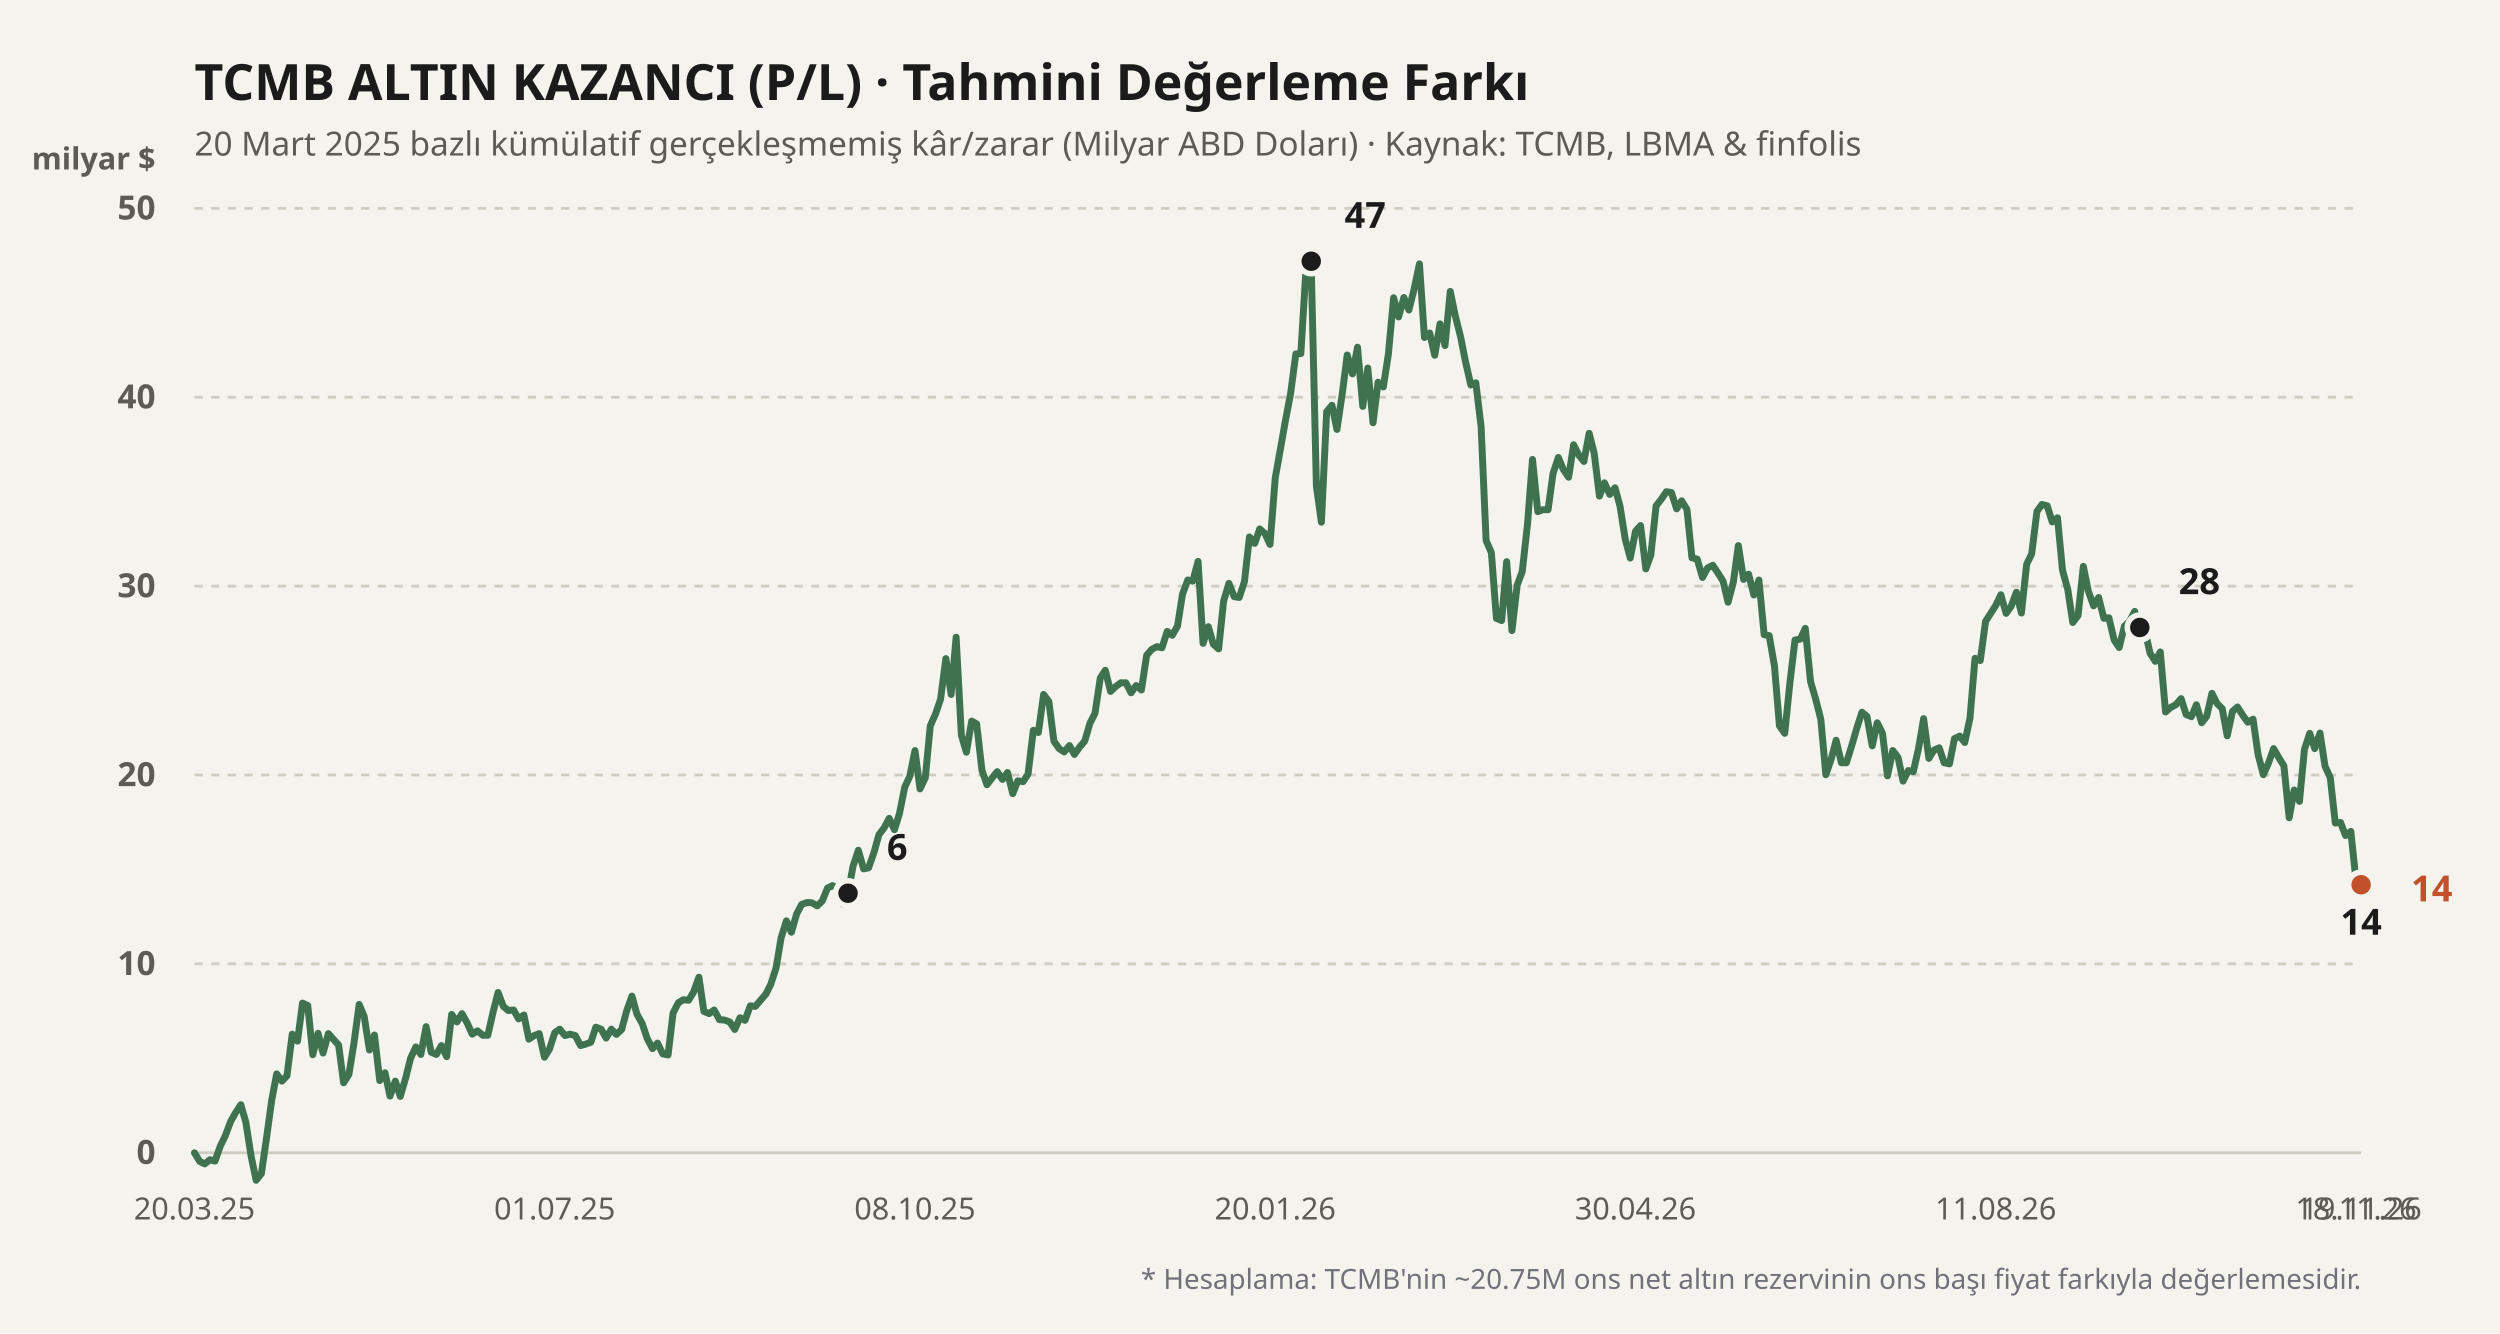
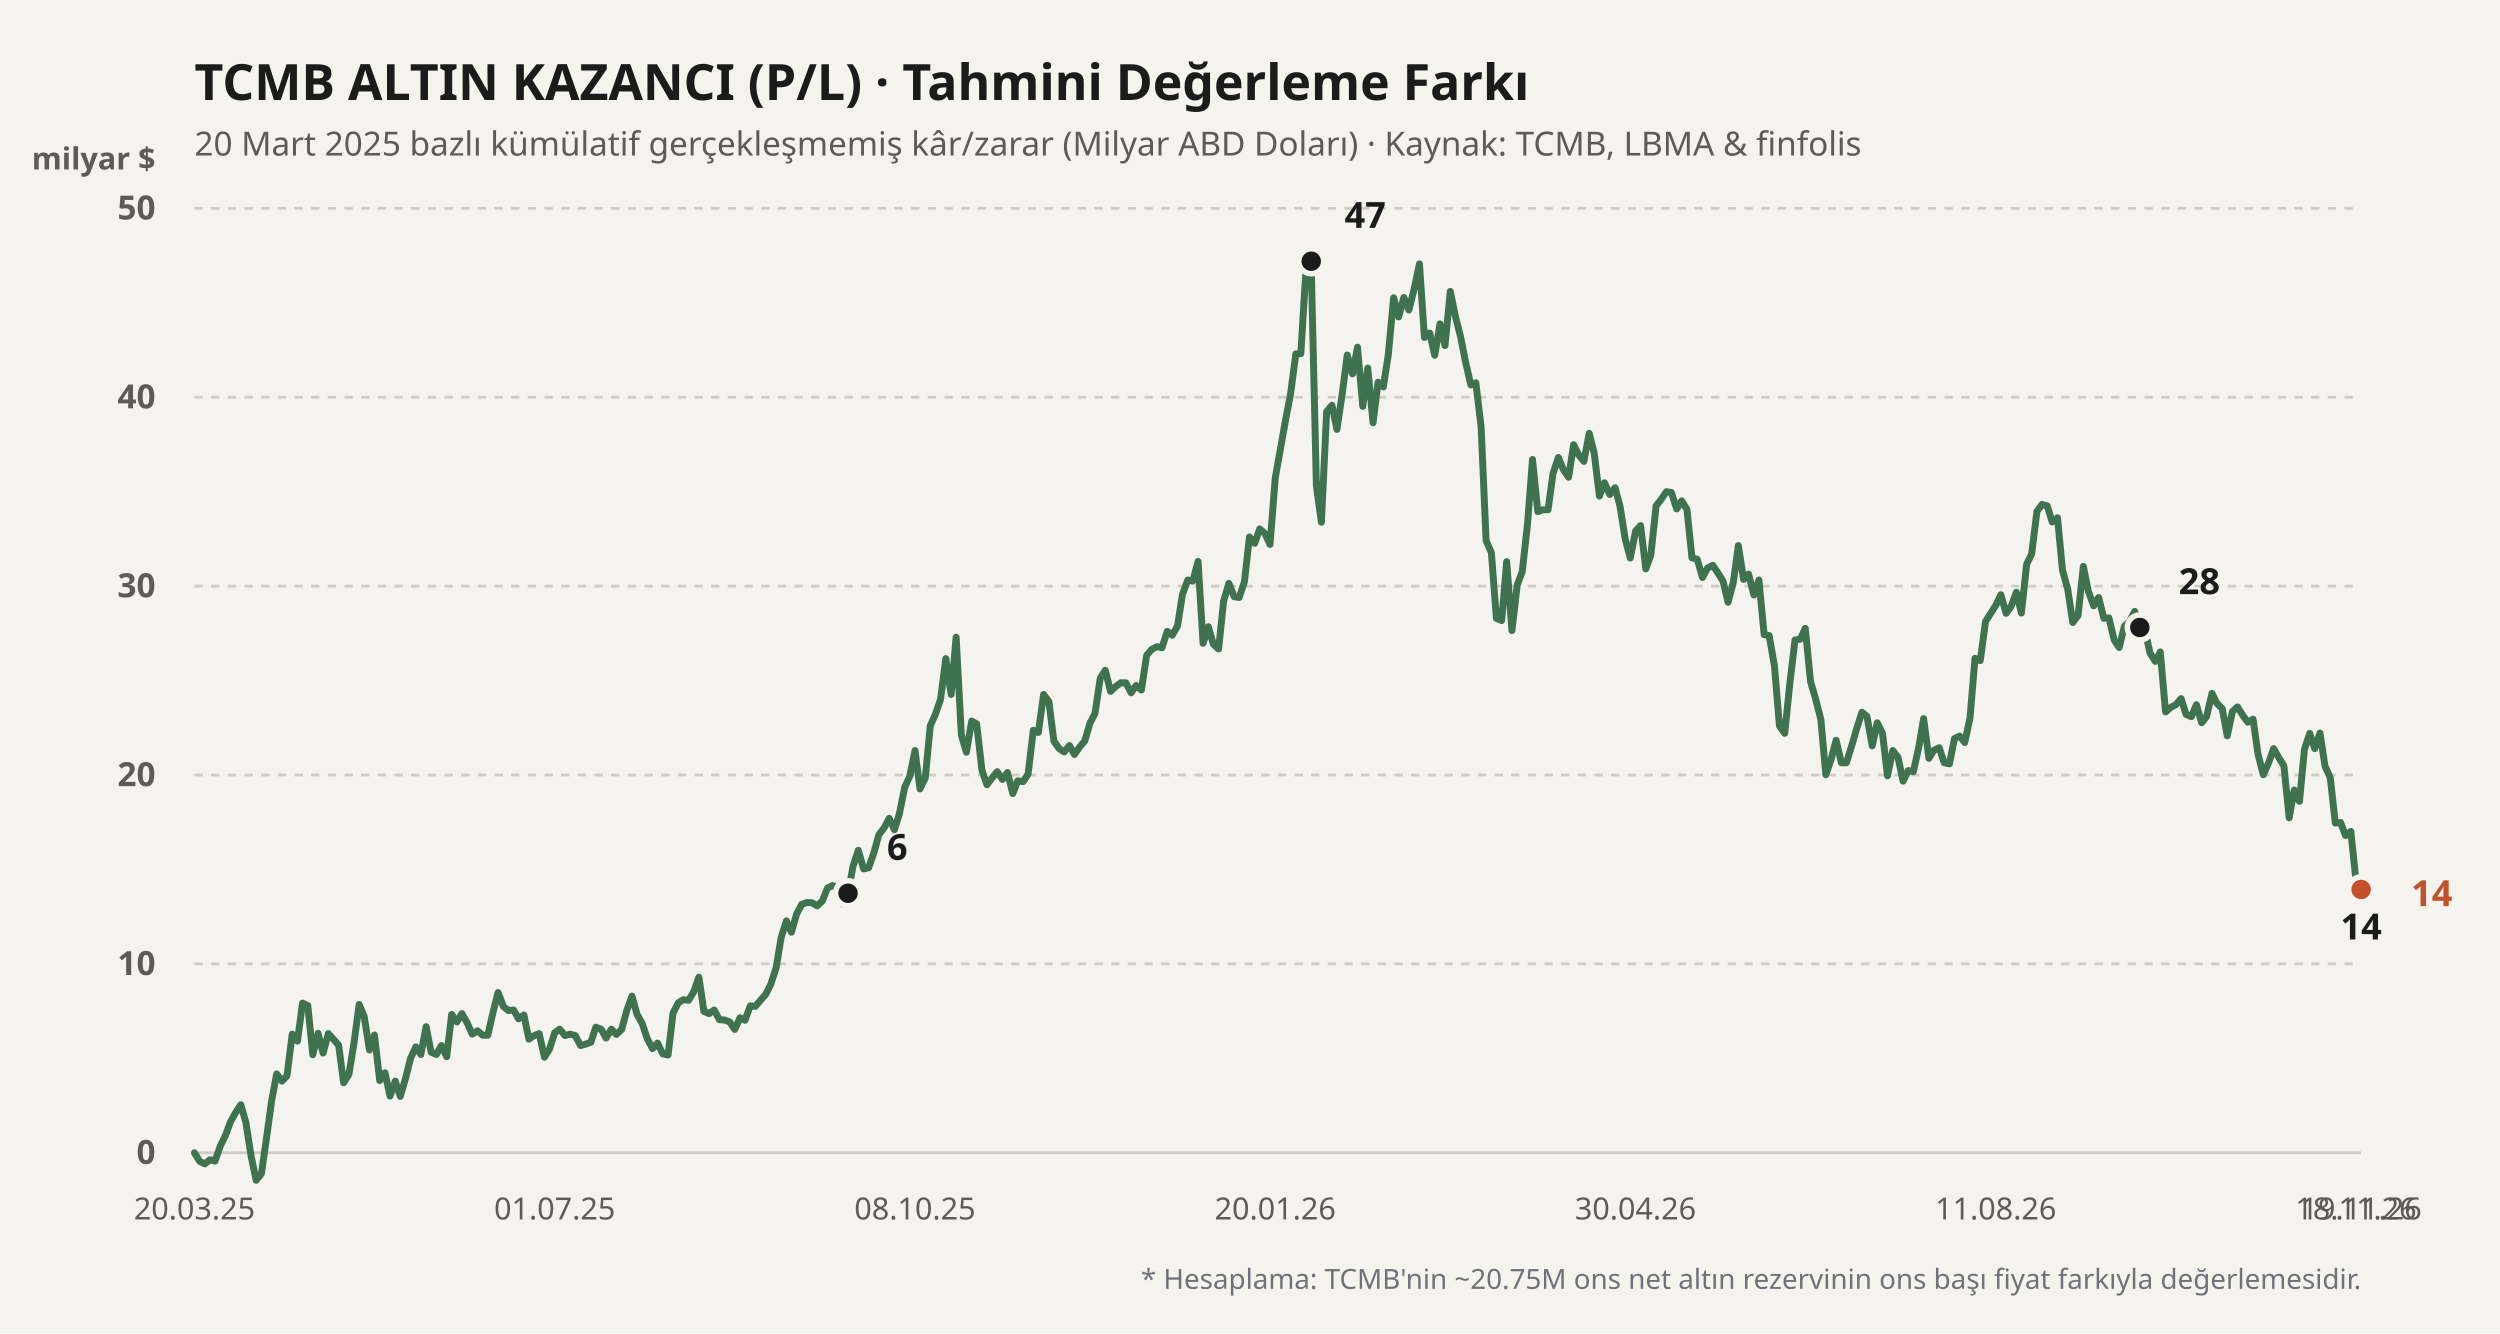
<svg xmlns="http://www.w3.org/2000/svg" viewBox="0 0 900 480" width="100%" height="100%">
  <rect width="900" height="480" fill="#f4f3ee" />
  <text x="70" y="36" fill="#1b1b1b" font-size="18" font-weight="700" font-family="'Bricolage Grotesque', system-ui, sans-serif">
    TCMB ALTIN KAZANCI (P/L) · Tahmini Değerleme Farkı
  </text>
  <text x="70" y="56" fill="#5d5b55" font-size="12" font-family="'Bricolage Grotesque', system-ui, sans-serif">
    20 Mart 2025 bazlı kümülatif gerçekleşmemiş kâr/zarar (Milyar ABD Doları) · Kaynak: TCMB, LBMA &amp; finfolis
  </text>
  <text x="56" y="61" fill="#5d5b55" font-size="11" font-weight="600" font-family="'Bricolage Grotesque', system-ui, sans-serif" text-anchor="end">milyar $</text>
  <line x1="70" y1="415" x2="850" y2="415" stroke="#cfccc2" stroke-width="1" stroke-dasharray="none" />
  <text x="56" y="419" fill="#5d5b55" font-size="12" font-family="'Bricolage Grotesque', system-ui, sans-serif" text-anchor="end" font-weight="600">0</text>
  <line x1="70" y1="347" x2="850" y2="347" stroke="#cfccc2" stroke-width="1" stroke-dasharray="3,3" />
  <text x="56" y="351" fill="#5d5b55" font-size="12" font-family="'Bricolage Grotesque', system-ui, sans-serif" text-anchor="end" font-weight="600">10</text>
  <line x1="70" y1="279" x2="850" y2="279" stroke="#cfccc2" stroke-width="1" stroke-dasharray="3,3" />
  <text x="56" y="283" fill="#5d5b55" font-size="12" font-family="'Bricolage Grotesque', system-ui, sans-serif" text-anchor="end" font-weight="600">20</text>
  <line x1="70" y1="211" x2="850" y2="211" stroke="#cfccc2" stroke-width="1" stroke-dasharray="3,3" />
  <text x="56" y="215" fill="#5d5b55" font-size="12" font-family="'Bricolage Grotesque', system-ui, sans-serif" text-anchor="end" font-weight="600">30</text>
  <line x1="70" y1="143" x2="850" y2="143" stroke="#cfccc2" stroke-width="1" stroke-dasharray="3,3" />
  <text x="56" y="147" fill="#5d5b55" font-size="12" font-family="'Bricolage Grotesque', system-ui, sans-serif" text-anchor="end" font-weight="600">40</text>
  <line x1="70" y1="75" x2="850" y2="75" stroke="#cfccc2" stroke-width="1" stroke-dasharray="3,3" />
  <text x="56" y="79" fill="#5d5b55" font-size="12" font-family="'Bricolage Grotesque', system-ui, sans-serif" text-anchor="end" font-weight="600">50</text>
  <defs>
    <linearGradient id="altin-grad" x1="0" y1="0" x2="0" y2="1">
      <stop offset="0%" stop-color="#3f7350" stop-opacity="0.25" />
      <stop offset="100%" stop-color="#3f7350" stop-opacity="0.02" />
    </linearGradient>
  </defs>
-   <polyline fill="none" stroke="#3f7350" stroke-width="2.5" stroke-linecap="round" stroke-linejoin="round" points="70.0,415.0 71.9,418.1 73.7,419.0 75.6,417.5 77.4,418.0 79.3,412.6 81.1,408.9 83.0,403.8 84.8,400.6 86.7,397.7 88.5,404.0 90.4,416.2 92.2,424.9 94.1,422.5 95.9,410.0 97.8,396.2 99.6,386.6 101.5,389.2 103.3,387.3 105.2,372.3 107.1,374.8 108.9,361.1 110.8,362.0 112.6,379.7 114.5,372.0 116.3,379.1 118.2,372.1 120.0,374.1 121.9,376.2 123.7,389.8 125.6,386.8 127.4,375.7 129.3,361.6 131.1,365.9 133.0,378.0 134.8,372.6 136.7,389.0 138.6,386.2 140.4,394.6 142.3,389.2 144.1,394.7 146.0,388.2 147.8,381.0 149.7,376.9 151.5,379.6 153.4,369.6 155.2,378.8 157.1,379.6 158.9,376.4 160.8,380.4 162.6,365.2 164.5,367.9 166.3,364.9 168.2,368.3 170.0,372.3 171.9,371.1 173.8,372.7 175.6,372.7 177.5,364.4 179.3,357.3 181.2,362.3 183.0,363.8 184.9,363.6 186.7,366.8 188.6,365.4 190.4,374.1 192.3,372.8 194.1,372.1 196.0,380.6 197.8,377.7 199.7,371.8 201.5,370.5 203.4,372.8 205.2,372.3 207.1,372.8 209.0,376.4 210.8,375.9 212.7,375.2 214.5,369.8 216.4,370.5 218.2,373.7 220.1,370.5 221.9,372.4 223.8,370.6 225.6,363.9 227.5,358.6 229.3,365.1 231.2,368.5 233.0,373.9 234.9,377.5 236.7,375.5 238.6,379.4 240.5,379.8 242.3,364.7 244.2,361.0 246.0,359.9 247.9,360.1 249.7,357.1 251.6,351.8 253.4,364.1 255.3,364.9 257.1,363.6 259.0,367.1 260.8,367.2 262.7,367.9 264.5,370.6 266.4,366.4 268.2,367.3 270.1,362.1 271.9,362.3 273.8,360.1 275.7,357.9 277.5,354.3 279.4,348.4 281.2,337.6 283.1,331.5 284.9,335.6 286.8,329.0 288.6,325.6 290.5,324.9 292.3,325.0 294.2,326.1 296.0,324.4 297.9,319.7 299.7,318.8 301.6,319.9 303.4,325.4 305.3,321.6 307.1,311.8 309.0,306.1 310.9,312.8 312.7,312.4 314.6,307.0 316.4,300.5 318.3,298.0 320.1,294.6 322.0,298.7 323.8,292.9 325.7,283.4 327.5,279.5 329.4,270.2 331.2,284.0 333.1,280.0 334.9,261.3 336.8,257.0 338.6,251.7 340.5,237.1 342.4,250.0 344.2,229.4 346.1,264.7 347.9,270.8 349.8,259.6 351.6,260.6 353.5,277.3 355.3,282.5 357.2,280.0 359.0,277.8 360.9,280.6 362.7,278.1 364.6,285.7 366.4,281.1 368.3,281.4 370.1,278.7 372.0,262.9 373.8,263.7 375.7,250.0 377.6,252.6 379.4,266.8 381.3,269.5 383.1,270.7 385.0,268.4 386.8,271.6 388.7,268.9 390.5,266.8 392.4,260.3 394.2,256.8 396.1,244.1 397.9,241.3 399.8,248.9 401.6,247.2 403.5,245.8 405.3,245.8 407.2,249.4 409.0,246.8 410.9,248.4 412.8,235.9 414.6,233.8 416.5,232.8 418.3,233.2 420.2,227.3 422.0,228.7 423.9,225.4 425.7,213.9 427.6,208.8 429.4,209.2 431.3,202.1 433.1,231.6 435.0,225.6 436.8,231.9 438.7,233.6 440.5,216.4 442.4,210.0 444.3,214.8 446.1,215.1 448.0,209.4 449.8,193.3 451.7,195.6 453.5,190.4 455.4,192.1 457.2,196.0 459.1,172.0 460.9,161.9 462.8,151.2 464.6,141.8 466.5,127.4 468.3,127.3 470.2,96.1 472.0,94.0 473.9,175.0 475.7,188.0 477.6,148.2 479.5,145.9 481.3,154.6 483.2,141.8 485.0,127.8 486.9,134.6 488.7,125.0 490.6,146.3 492.4,132.5 494.3,152.2 496.1,137.6 498.0,139.3 499.8,127.6 501.7,107.2 503.5,114.1 505.4,107.1 507.2,111.6 509.1,104.0 511.0,95.0 512.8,121.5 514.7,119.9 516.5,127.9 518.4,116.6 520.2,124.4 522.1,104.9 523.9,113.7 525.8,121.2 527.6,130.3 529.5,138.6 531.3,137.8 533.2,153.6 535.0,194.6 536.9,199.0 538.7,222.6 540.6,223.4 542.4,202.2 544.3,227.0 546.2,210.6 548.0,205.8 549.9,188.7 551.7,165.4 553.6,184.2 555.4,183.5 557.3,183.5 559.1,170.4 561.0,164.7 562.8,169.0 564.7,171.8 566.5,160.1 568.4,163.9 570.2,166.1 572.1,156.0 573.9,163.1 575.8,178.6 577.6,173.8 579.5,178.0 581.4,175.6 583.2,182.2 585.1,194.2 586.9,200.9 588.8,191.2 590.6,189.2 592.5,204.8 594.3,199.8 596.2,182.1 598.0,179.8 599.9,177.0 601.7,177.3 603.6,183.2 605.4,180.3 607.3,183.4 609.1,200.8 611.0,201.3 612.9,207.9 614.7,204.5 616.6,203.5 618.4,206.2 620.3,209.2 622.1,216.8 624.0,209.6 625.8,196.4 627.7,208.6 629.5,206.7 631.4,214.2 633.2,208.8 635.1,228.5 636.9,228.8 638.8,239.7 640.6,261.3 642.5,264.0 644.3,246.4 646.2,230.4 648.1,230.1 649.9,226.2 651.8,245.4 653.6,251.5 655.5,259.0 657.3,278.9 659.2,273.4 661.0,266.5 662.9,274.6 664.7,274.6 666.6,268.5 668.4,262.3 670.3,256.4 672.1,257.9 674.0,268.5 675.8,260.2 677.7,264.0 679.5,279.3 681.4,270.2 683.3,272.7 685.1,281.2 687.0,277.4 688.8,277.8 690.7,269.3 692.5,258.7 694.4,273.0 696.2,270.1 698.1,269.2 699.9,274.6 701.8,275.0 703.6,265.9 705.5,265.0 707.3,267.3 709.2,258.5 711.0,237.0 712.9,237.8 714.8,223.7 716.6,220.9 718.5,217.9 720.3,214.1 722.2,220.8 724.0,218.3 725.9,213.2 727.7,220.7 729.6,203.1 731.4,199.4 733.3,184.1 735.1,181.6 737.0,182.1 738.8,187.9 740.7,186.4 742.5,205.3 744.4,212.2 746.2,224.1 748.1,221.6 750.0,203.9 751.8,212.8 753.7,218.1 755.5,215.1 757.4,222.6 759.2,222.4 761.1,230.4 762.9,233.1 764.8,225.4 766.6,223.7 768.5,220.1 770.3,225.9 772.2,227.0 774.0,235.1 775.9,238.1 777.7,234.7 779.6,256.3 781.4,254.7 783.3,253.7 785.2,251.5 787.0,257.2 788.9,258.0 790.7,253.7 792.6,260.2 794.4,257.9 796.3,249.6 798.1,253.2 800.0,255.1 801.8,264.9 803.7,256.1 805.5,254.5 807.4,257.5 809.2,260.0 811.1,258.9 812.9,271.6 814.8,278.9 816.7,274.6 818.5,269.5 820.4,272.8 822.2,275.7 824.1,294.4 825.9,284.4 827.8,288.5 829.6,269.8 831.5,264.0 833.3,269.5 835.2,263.9 837.0,275.8 838.9,280.0 840.7,296.3 842.6,296.1 844.4,300.8 846.3,299.3 848.1,316.5 850.0,318.5" />
+   <polyline fill="none" stroke="#3f7350" stroke-width="2.5" stroke-linecap="round" stroke-linejoin="round" points="70.0,415.0 71.9,418.1 73.7,419.0 75.6,417.5 77.4,418.0 79.3,412.6 81.1,408.9 83.0,403.8 84.8,400.6 86.7,397.7 88.5,404.0 90.4,416.2 92.2,424.9 94.1,422.5 95.9,410.0 97.8,396.2 99.6,386.6 101.5,389.2 103.3,387.3 105.2,372.3 107.1,374.8 108.9,361.1 110.8,362.0 112.6,379.7 114.5,372.0 116.3,379.1 118.2,372.1 120.0,374.1 121.9,376.2 123.7,389.8 125.6,386.8 127.4,375.7 129.3,361.6 131.1,365.9 133.0,378.0 134.8,372.6 136.7,389.0 138.6,386.2 140.4,394.6 142.3,389.2 144.1,394.7 146.0,388.2 147.8,381.0 149.7,376.9 151.5,379.6 153.4,369.6 155.2,378.8 157.1,379.6 158.9,376.4 160.8,380.4 162.6,365.2 164.5,367.9 166.3,364.9 168.2,368.3 170.0,372.3 171.9,371.1 173.8,372.7 175.6,372.7 177.5,364.4 179.3,357.3 181.2,362.3 183.0,363.8 184.9,363.6 186.7,366.8 188.6,365.4 190.4,374.1 192.3,372.8 194.1,372.1 196.0,380.6 197.8,377.7 199.7,371.8 201.5,370.5 203.4,372.8 205.2,372.3 207.1,372.8 209.0,376.4 210.8,375.9 212.7,375.2 214.5,369.8 216.4,370.5 218.2,373.7 220.1,370.5 221.9,372.4 223.8,370.6 225.6,363.9 227.5,358.6 229.3,365.1 231.2,368.5 233.0,373.9 234.9,377.5 236.7,375.5 238.6,379.4 240.5,379.8 242.3,364.7 244.2,361.0 246.0,359.9 247.9,360.1 249.7,357.1 251.6,351.8 253.4,364.1 255.3,364.9 257.1,363.6 259.0,367.1 260.8,367.2 262.7,367.9 264.5,370.6 266.4,366.4 268.2,367.3 270.1,362.1 271.9,362.3 273.8,360.1 275.7,357.9 277.5,354.3 279.4,348.4 281.2,337.6 283.1,331.5 284.9,335.6 286.8,329.0 288.6,325.6 290.5,324.9 292.3,325.0 294.2,326.1 296.0,324.4 297.9,319.7 299.7,318.8 301.6,319.9 303.4,325.4 305.3,321.6 307.1,311.8 309.0,306.1 310.9,312.8 312.7,312.4 314.6,307.0 316.4,300.5 318.3,298.0 320.1,294.6 322.0,298.7 323.8,292.9 325.7,283.4 327.5,279.5 329.4,270.2 331.2,284.0 333.1,280.0 334.9,261.3 336.8,257.0 338.6,251.7 340.5,237.1 342.4,250.0 344.2,229.4 346.1,264.7 347.9,270.8 349.8,259.6 351.6,260.6 353.5,277.3 355.3,282.5 357.2,280.0 359.0,277.8 360.9,280.6 362.7,278.1 364.6,285.7 366.4,281.1 368.3,281.4 370.1,278.7 372.0,262.9 373.8,263.7 375.7,250.0 377.6,252.6 379.4,266.8 381.3,269.5 383.1,270.7 385.0,268.4 386.8,271.6 388.7,268.9 390.5,266.8 392.4,260.3 394.2,256.8 396.1,244.1 397.9,241.3 399.8,248.9 401.6,247.2 403.5,245.8 405.3,245.8 407.2,249.4 409.0,246.8 410.9,248.4 412.8,235.9 414.6,233.8 416.5,232.8 418.3,233.2 420.2,227.3 422.0,228.7 423.9,225.4 425.7,213.9 427.6,208.8 429.4,209.2 431.3,202.1 433.1,231.6 435.0,225.6 436.8,231.9 438.7,233.6 440.5,216.4 442.4,210.0 444.3,214.8 446.1,215.1 448.0,209.4 449.8,193.3 451.7,195.6 453.5,190.4 455.4,192.1 457.2,196.0 459.1,172.0 460.9,161.9 462.8,151.2 464.6,141.8 466.5,127.4 468.3,127.3 470.2,96.1 472.0,94.0 473.9,175.0 475.7,188.0 477.6,148.2 479.5,145.9 481.3,154.6 483.2,141.8 485.0,127.8 486.9,134.6 488.7,125.0 490.6,146.3 492.4,132.5 494.3,152.2 496.1,137.6 498.0,139.3 499.8,127.6 501.7,107.2 503.5,114.1 505.4,107.1 507.2,111.6 509.1,104.0 511.0,95.0 512.8,121.5 514.7,119.9 516.5,127.9 518.4,116.6 520.2,124.4 522.1,104.9 523.9,113.7 525.8,121.2 527.6,130.3 529.5,138.6 531.3,137.8 533.2,153.6 535.0,194.6 536.9,199.0 538.7,222.6 540.6,223.4 542.4,202.2 544.3,227.0 546.2,210.6 548.0,205.8 549.9,188.7 551.7,165.4 553.6,184.2 555.4,183.5 557.3,183.5 559.1,170.4 561.0,164.7 562.8,169.0 564.7,171.8 566.5,160.1 568.4,163.9 570.2,166.1 572.1,156.0 573.9,163.1 575.8,178.6 577.6,173.8 579.5,178.0 581.4,175.6 583.2,182.2 585.1,194.2 586.9,200.9 588.8,191.2 590.6,189.2 592.5,204.8 594.3,199.8 596.2,182.1 598.0,179.8 599.9,177.0 601.7,177.3 603.6,183.2 605.4,180.3 607.3,183.4 609.1,200.8 611.0,201.3 612.9,207.9 614.7,204.5 616.6,203.5 618.4,206.2 620.3,209.2 622.1,216.8 624.0,209.6 625.8,196.4 627.7,208.6 629.5,206.7 631.4,214.2 633.2,208.8 635.1,228.5 636.9,228.8 638.8,239.7 640.6,261.3 642.5,264.0 644.3,246.4 646.2,230.4 648.1,230.1 649.9,226.2 651.8,245.4 653.6,251.5 655.5,259.0 657.3,278.9 659.2,273.4 661.0,266.5 662.9,274.6 664.7,274.6 666.6,268.5 668.4,262.3 670.3,256.4 672.1,257.9 674.0,268.5 675.8,260.2 677.7,264.0 679.5,279.3 681.4,270.2 683.3,272.7 685.1,281.2 687.0,277.4 688.8,277.8 690.7,269.3 692.5,258.7 694.4,273.0 696.2,270.1 698.1,269.2 699.9,274.6 701.8,275.0 703.6,265.9 705.5,265.0 707.3,267.3 709.2,258.5 711.0,237.0 712.9,237.8 714.8,223.7 716.6,220.9 718.5,217.9 720.3,214.1 722.2,220.8 724.0,218.3 725.9,213.2 727.7,220.7 729.6,203.1 731.4,199.4 733.3,184.1 735.1,181.6 737.0,182.1 738.8,187.9 740.7,186.4 742.5,205.3 744.4,212.2 746.2,224.1 748.1,221.6 750.0,203.9 751.8,212.8 753.7,218.1 755.5,215.1 757.4,222.6 759.2,222.4 761.1,230.4 762.9,233.1 764.8,225.4 766.6,223.7 768.5,220.1 770.3,225.9 772.2,227.0 774.0,235.1 775.9,238.1 777.7,234.7 779.6,256.3 781.4,254.7 783.3,253.7 785.2,251.5 787.0,257.2 788.9,258.0 790.7,253.7 792.6,260.2 794.4,257.9 796.3,249.6 798.1,253.2 800.0,255.1 801.8,264.9 803.7,256.1 805.5,254.5 807.4,257.5 809.2,260.0 811.1,258.9 812.9,271.6 814.8,278.9 816.7,274.6 818.5,269.5 820.4,272.8 822.2,275.7 824.1,294.4 825.9,284.4 827.8,288.5 829.6,269.8 831.5,264.0 833.3,269.5 835.2,263.9 837.0,275.8 838.9,280.0 840.7,296.3 842.6,296.1 844.4,300.8 846.3,299.3 848.1,316.5 850.0,320.2" />
  <circle cx="305.297" cy="321.568" r="4.5" fill="#1b1b1b" stroke="#f4f3ee" stroke-width="2" />
  <text x="319.297" y="309.568" fill="#1b1b1b" font-weight="700" font-size="13" font-family="'Bricolage Grotesque', system-ui, sans-serif" text-anchor="start">6</text>
  <circle cx="472.043" cy="94.04" r="4.5" fill="#1b1b1b" stroke="#f4f3ee" stroke-width="2" />
  <text x="484.043" y="82.04" fill="#1b1b1b" font-weight="700" font-size="13" font-family="'Bricolage Grotesque', system-ui, sans-serif" text-anchor="start">47</text>
-   <circle cx="850" cy="318.508" r="4.5" fill="#1b1b1b" stroke="#f4f3ee" stroke-width="2" />
-   <text x="850" y="336.508" fill="#1b1b1b" font-weight="700" font-size="13" font-family="'Bricolage Grotesque', system-ui, sans-serif" text-anchor="middle">14</text>
+   <circle cx="850" cy="320.208" r="4.5" fill="#1b1b1b" stroke="#f4f3ee" stroke-width="2" />
+   <text x="850" y="338.208" fill="#1b1b1b" font-weight="700" font-size="13" font-family="'Bricolage Grotesque', system-ui, sans-serif" text-anchor="middle">14</text>
  <circle cx="770.333" cy="225.892" r="4.5" fill="#1b1b1b" stroke="#f4f3ee" stroke-width="2" />
  <text x="784.333" y="213.892" fill="#1b1b1b" font-weight="700" font-size="13" font-family="'Bricolage Grotesque', system-ui, sans-serif" text-anchor="start">28</text>
-   <circle cx="850" cy="318.508" r="4.5" fill="#c2502b" stroke="#f4f3ee" stroke-width="2" />
-   <text x="868" y="324.508" fill="#c2502b" font-weight="700" font-size="13" font-family="'Bricolage Grotesque', system-ui, sans-serif" text-anchor="start">14</text>
+   <circle cx="850" cy="320.208" r="4.5" fill="#c2502b" stroke="#f4f3ee" stroke-width="2" />
+   <text x="868" y="326.208" fill="#c2502b" font-weight="700" font-size="13" font-family="'Bricolage Grotesque', system-ui, sans-serif" text-anchor="start">14</text>
  <text x="70" y="439" fill="#5d5b55" font-size="11" font-family="'Bricolage Grotesque', system-ui, sans-serif" text-anchor="middle">20.03.25</text>
  <text x="199.691" y="439" fill="#5d5b55" font-size="11" font-family="'Bricolage Grotesque', system-ui, sans-serif" text-anchor="middle">01.07.25</text>
  <text x="329.382" y="439" fill="#5d5b55" font-size="11" font-family="'Bricolage Grotesque', system-ui, sans-serif" text-anchor="middle">08.10.25</text>
  <text x="459.074" y="439" fill="#5d5b55" font-size="11" font-family="'Bricolage Grotesque', system-ui, sans-serif" text-anchor="middle">20.01.26</text>
  <text x="588.765" y="439" fill="#5d5b55" font-size="11" font-family="'Bricolage Grotesque', system-ui, sans-serif" text-anchor="middle">30.04.26</text>
  <text x="718.456" y="439" fill="#5d5b55" font-size="11" font-family="'Bricolage Grotesque', system-ui, sans-serif" text-anchor="middle">11.08.26</text>
  <text x="848.147" y="439" fill="#5d5b55" font-size="11" font-family="'Bricolage Grotesque', system-ui, sans-serif" text-anchor="middle">18.11.26</text>
  <text x="850" y="439" fill="#5d5b55" font-size="11" font-family="'Bricolage Grotesque', system-ui, sans-serif" text-anchor="middle">19.11.26</text>
  <text x="850" y="464" fill="#71717a" font-size="10" font-family="'Bricolage Grotesque', system-ui, sans-serif" text-anchor="end">
    * Hesaplama: TCMB'nin ~20.75M ons net altın rezervinin ons başı fiyat farkıyla değerlemesidir.
  </text>
</svg>
